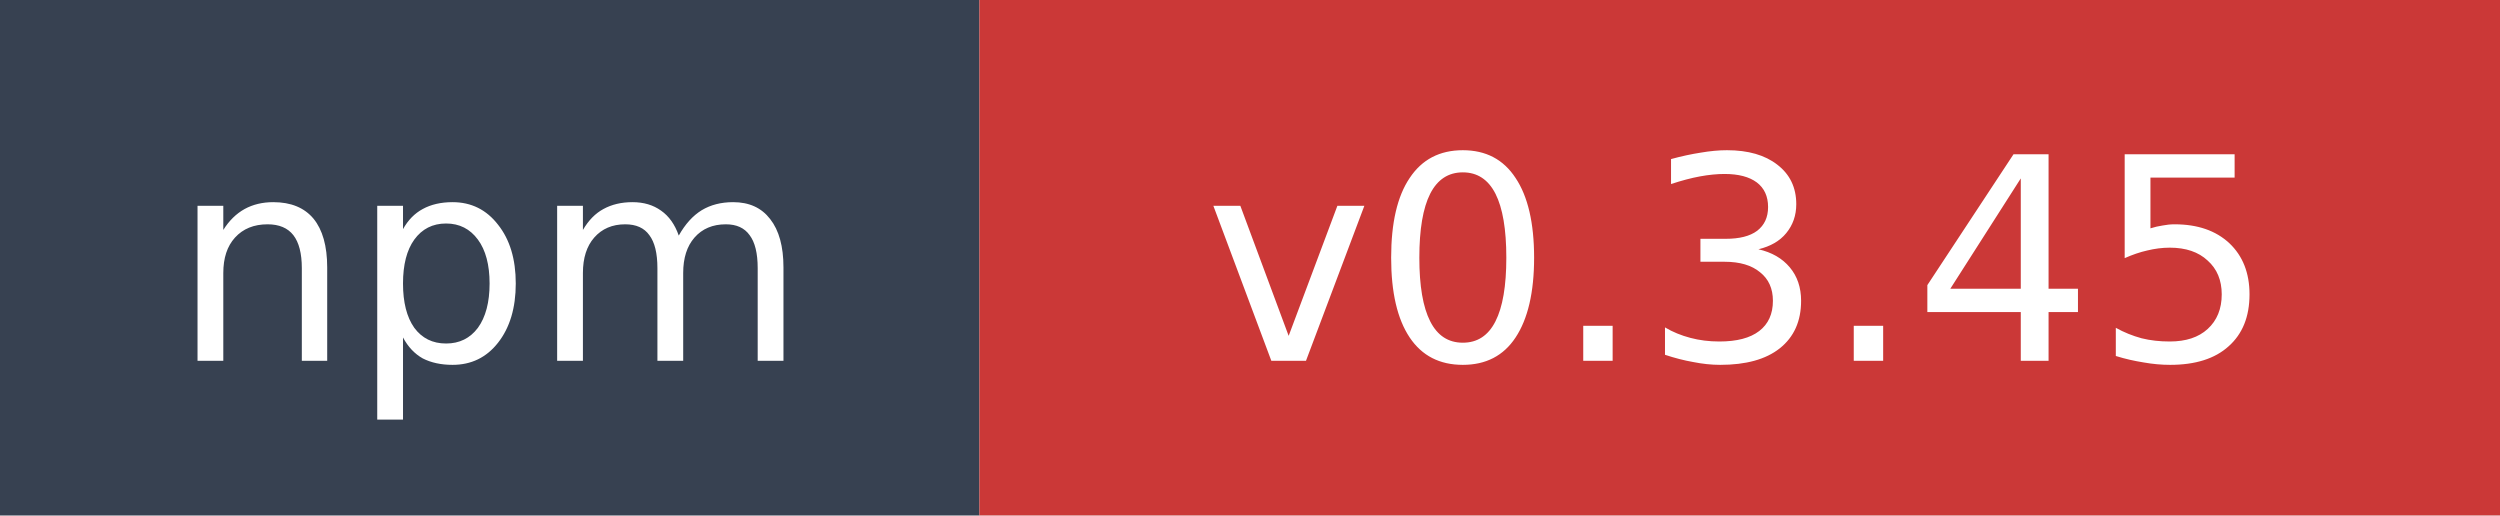
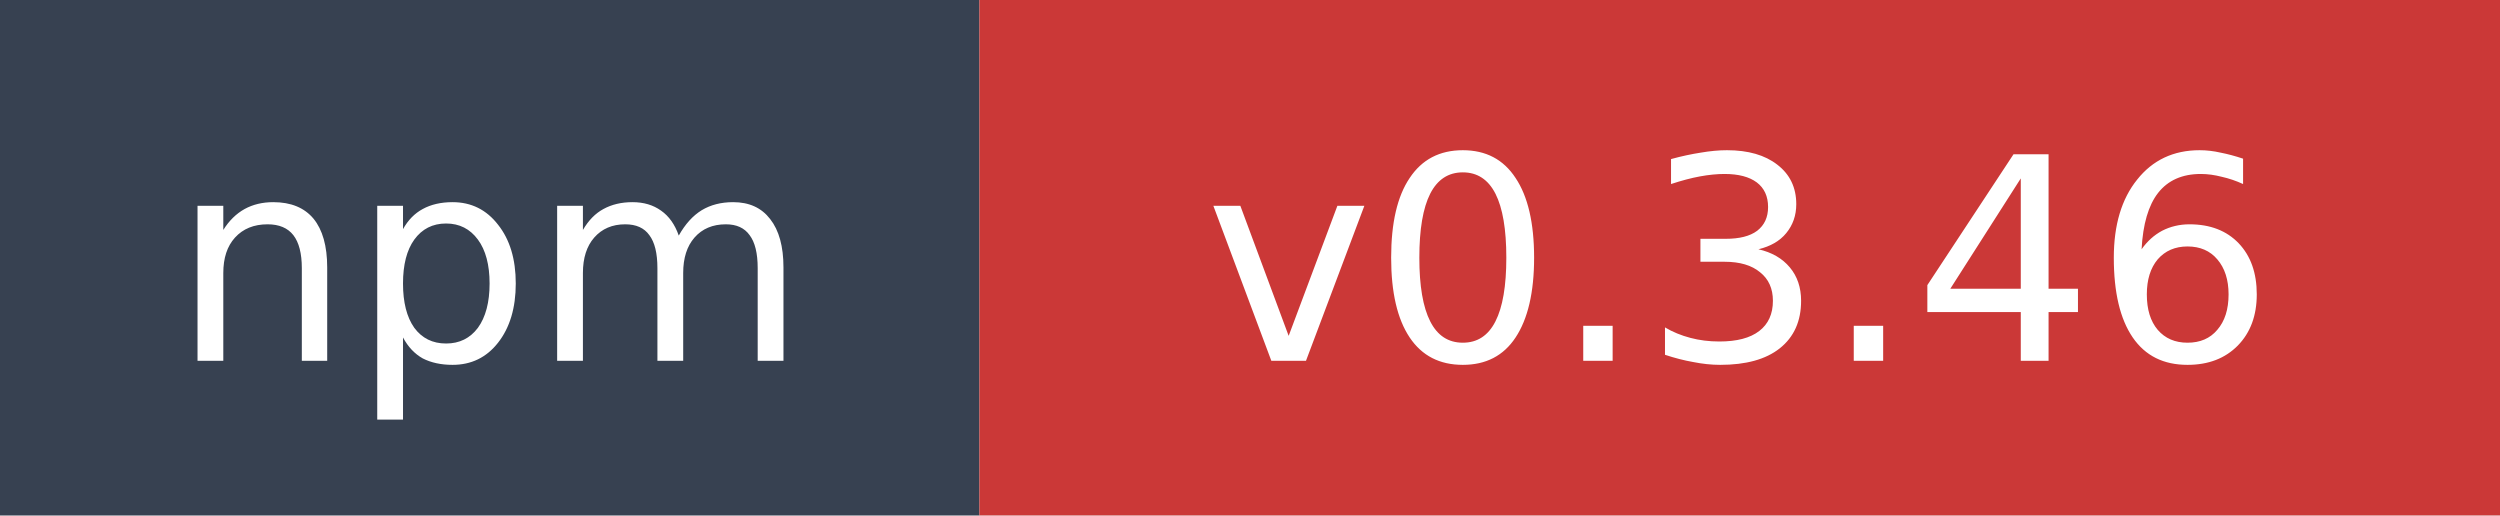
- <svg xmlns="http://www.w3.org/2000/svg" width="97" height="20" role="img" aria-label="npm: v0.3.45">
+ <svg xmlns="http://www.w3.org/2000/svg" width="97" height="20" role="img" aria-label="npm: v0.3.46">
  <rect width="38" height="20" fill="#374151" />
  <rect x="38" width="59" height="20" fill="#cb3837" />
  <text x="19" y="14" fill="#ffffff" font-family="Verdana,Geneva,DejaVu Sans,sans-serif" font-size="11" text-anchor="middle">npm</text>
-   <text x="67.5" y="14" fill="#ffffff" font-family="Verdana,Geneva,DejaVu Sans,sans-serif" font-size="11" text-anchor="middle">v0.3.45</text>
+   <text x="67.5" y="14" fill="#ffffff" font-family="Verdana,Geneva,DejaVu Sans,sans-serif" font-size="11" text-anchor="middle">v0.3.46</text>
</svg>
